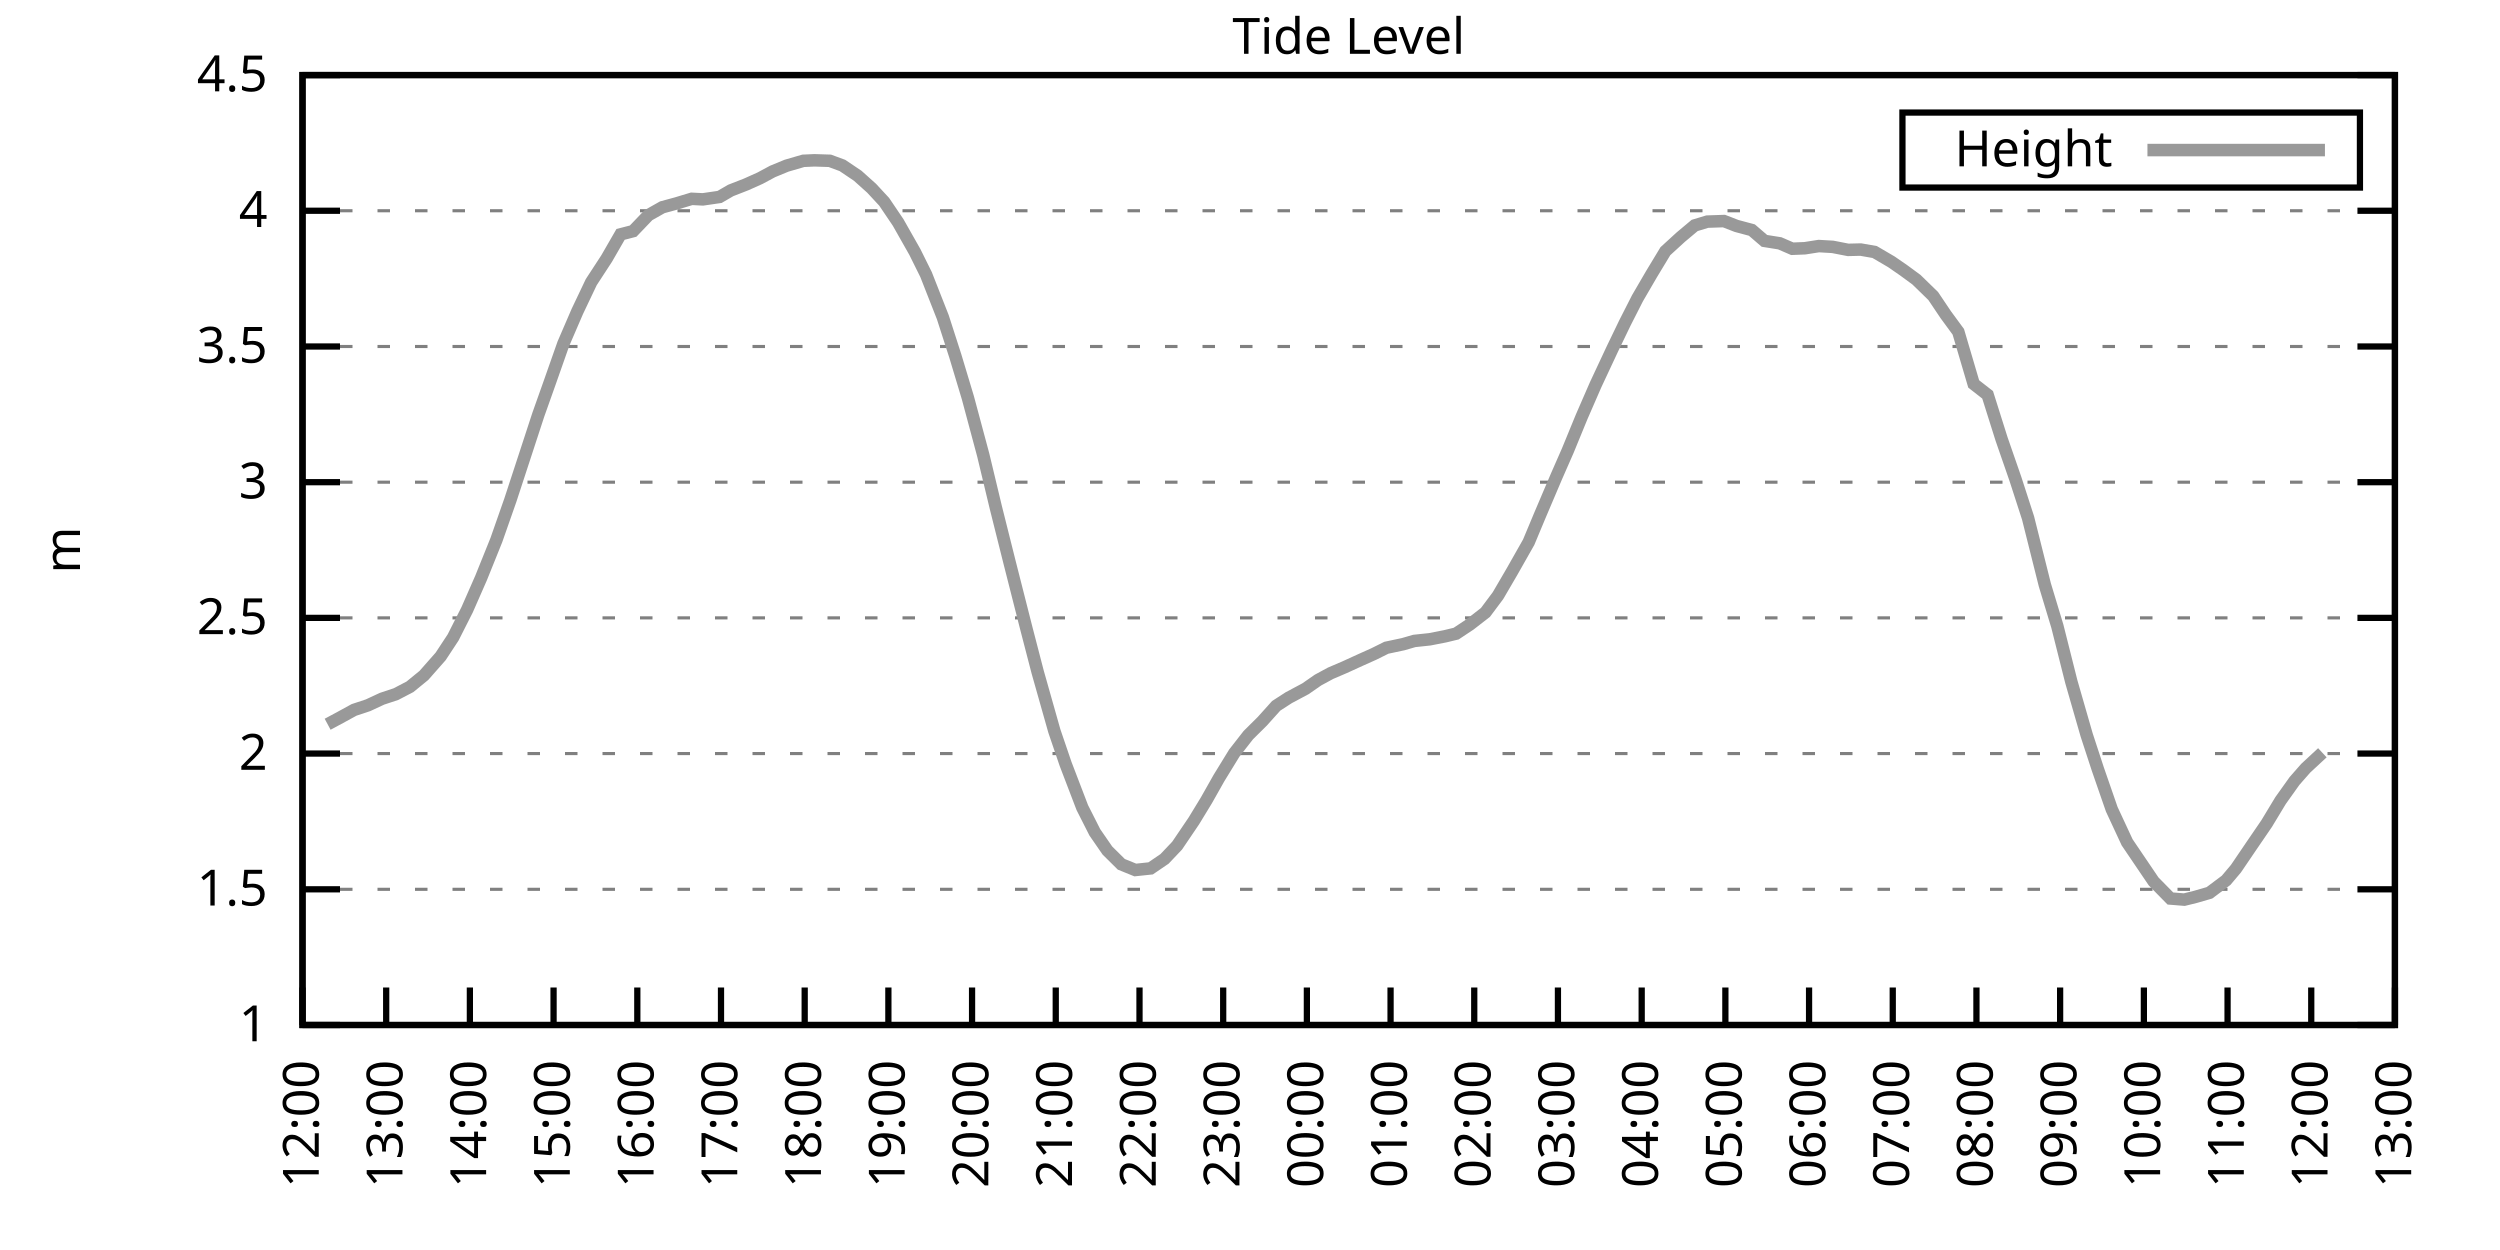
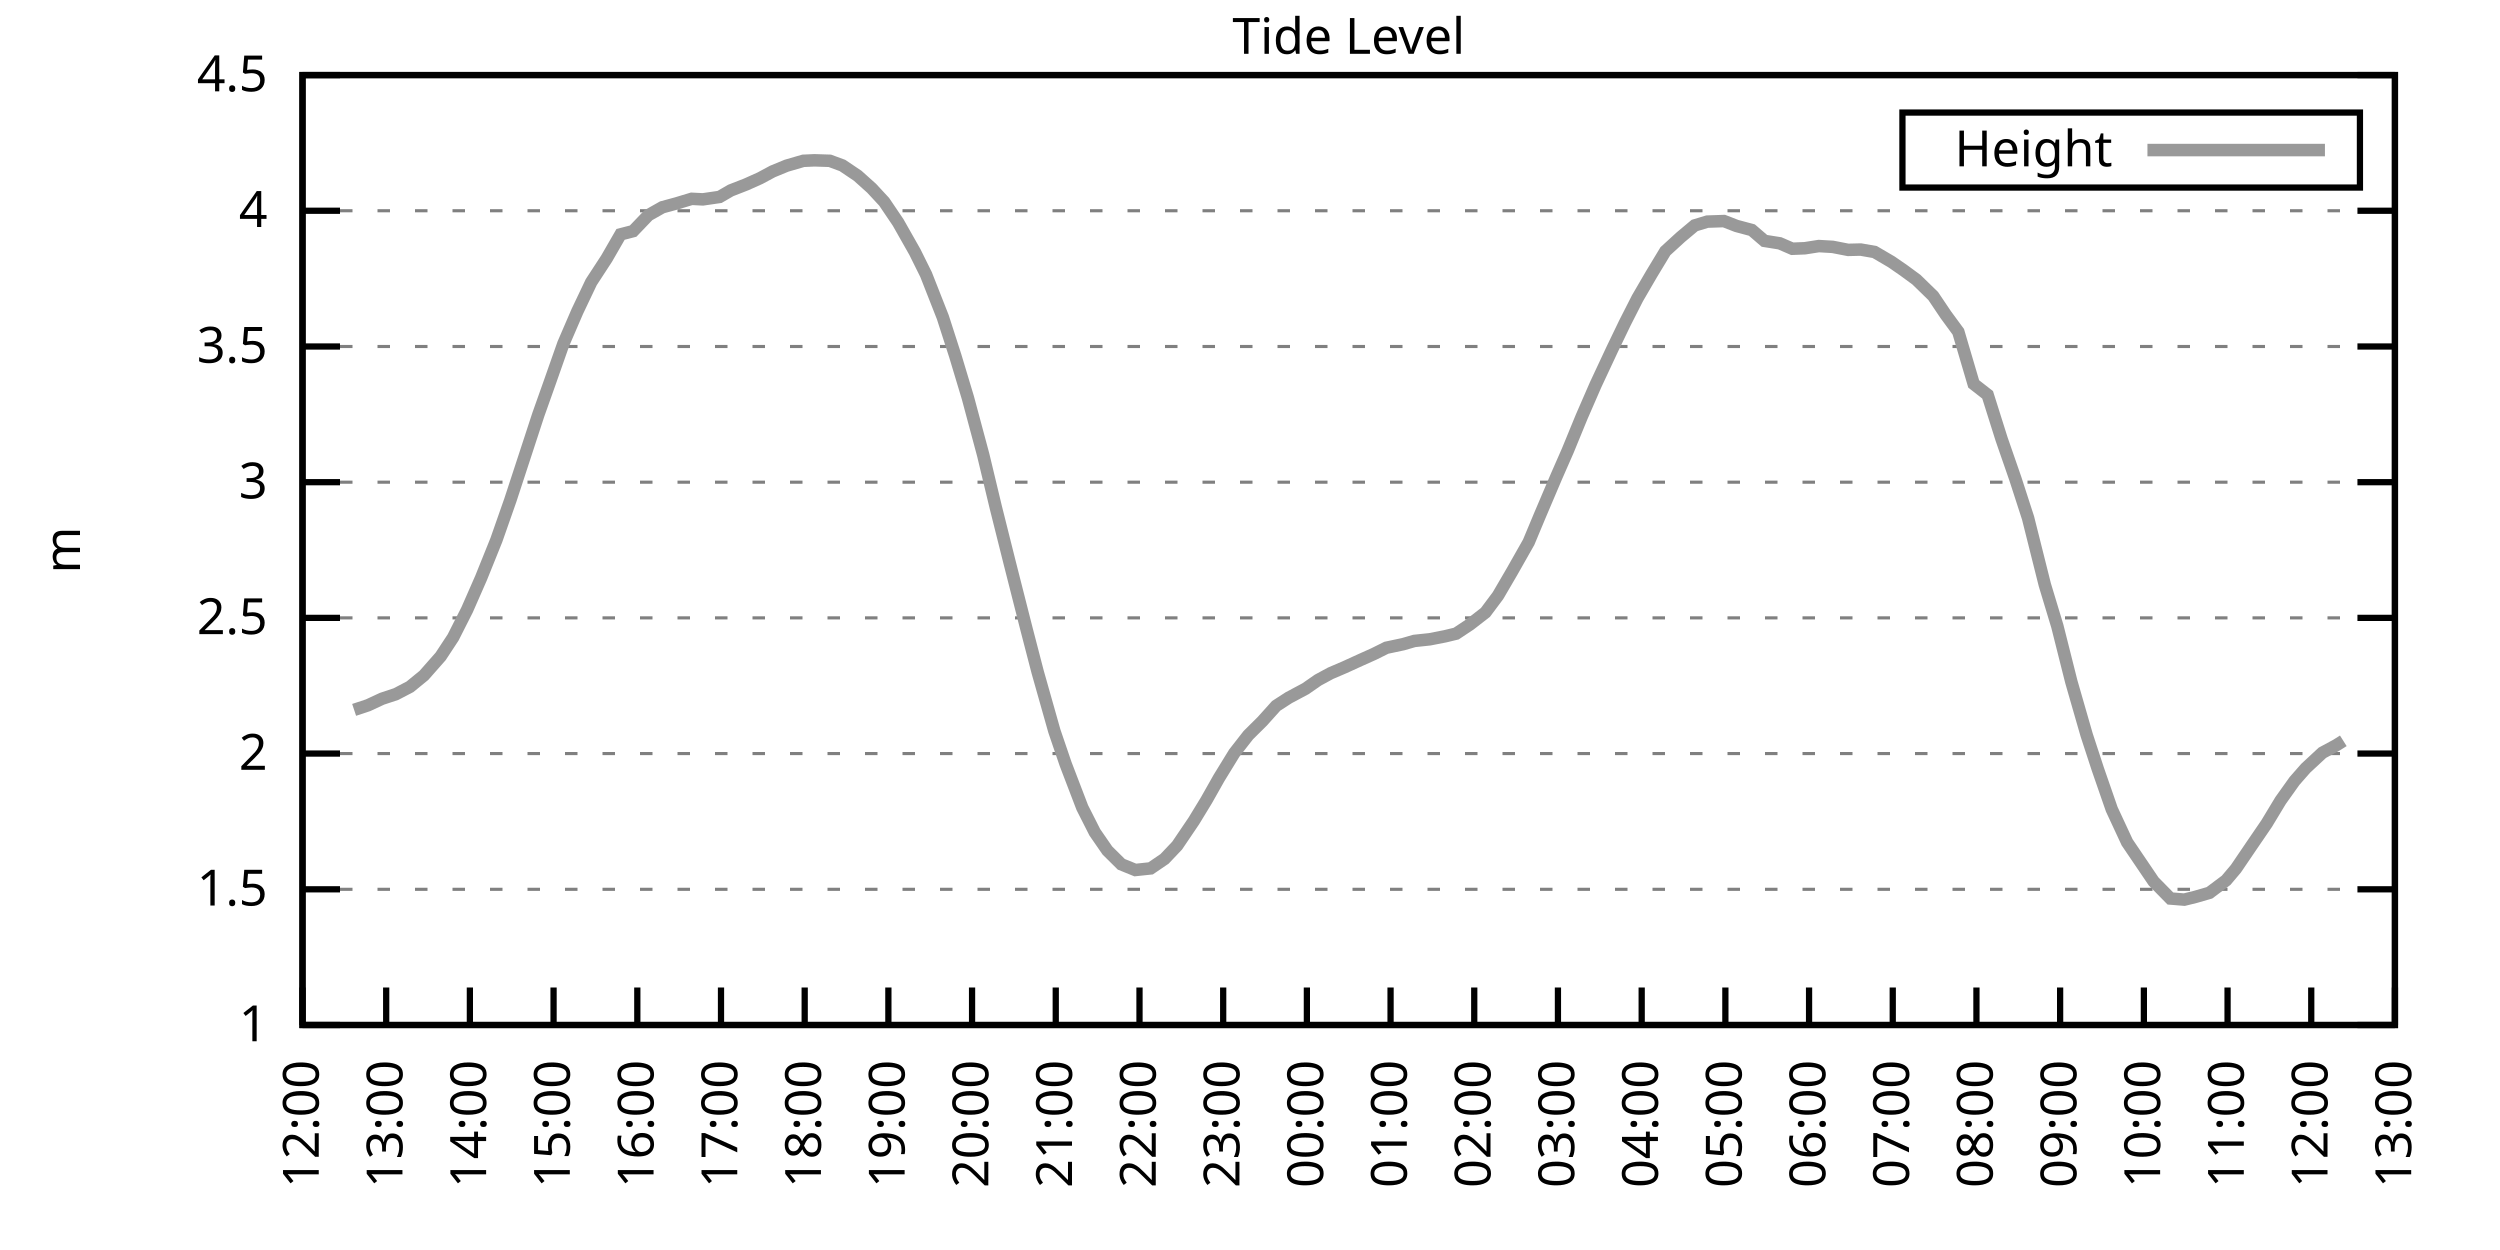
<svg xmlns="http://www.w3.org/2000/svg" xmlns:xlink="http://www.w3.org/1999/xlink" width="400" height="200" viewBox="0 0 400 200">
  <g id="gnuplot_canvas">
    <rect x="0" y="0" width="400" height="200" fill="none" />
    <defs>
      <circle id="gpDot" r="0.5" stroke-width="0.5" stroke="currentColor" />
      <path id="gpPt0" stroke-width="0.333" stroke="currentColor" d="M-1,0 h2 M0,-1 v2" />
      <path id="gpPt1" stroke-width="0.333" stroke="currentColor" d="M-1,-1 L1,1 M1,-1 L-1,1" />
      <path id="gpPt2" stroke-width="0.333" stroke="currentColor" d="M-1,0 L1,0 M0,-1 L0,1 M-1,-1 L1,1 M-1,1 L1,-1" />
      <rect id="gpPt3" stroke-width="0.333" stroke="currentColor" x="-1" y="-1" width="2" height="2" />
      <rect id="gpPt4" stroke-width="0.333" stroke="currentColor" fill="currentColor" x="-1" y="-1" width="2" height="2" />
      <circle id="gpPt5" stroke-width="0.333" stroke="currentColor" cx="0" cy="0" r="1" />
      <use xlink:href="#gpPt5" id="gpPt6" fill="currentColor" stroke="none" />
      <path id="gpPt7" stroke-width="0.333" stroke="currentColor" d="M0,-1.33 L-1.33,0.67 L1.33,0.67 z" />
      <use xlink:href="#gpPt7" id="gpPt8" fill="currentColor" stroke="none" />
      <use xlink:href="#gpPt7" id="gpPt9" stroke="currentColor" transform="rotate(180)" />
      <use xlink:href="#gpPt9" id="gpPt10" fill="currentColor" stroke="none" />
      <use xlink:href="#gpPt3" id="gpPt11" stroke="currentColor" transform="rotate(45)" />
      <use xlink:href="#gpPt11" id="gpPt12" fill="currentColor" stroke="none" />
      <path id="gpPt13" stroke-width="0.333" stroke="currentColor" d="M0,1.330 L1.265,0.411 L0.782,-1.067 L-0.782,-1.076 L-1.265,0.411 z" />
      <use xlink:href="#gpPt13" id="gpPt14" fill="currentColor" stroke="none" />
      <filter id="textbox" filterUnits="objectBoundingBox" x="0" y="0" height="1" width="1">
        <feFlood flood-color="white" flood-opacity="1" result="bgnd" />
        <feComposite in="SourceGraphic" in2="bgnd" operator="atop" />
      </filter>
      <filter id="greybox" filterUnits="objectBoundingBox" x="0" y="0" height="1" width="1">
        <feFlood flood-color="lightgrey" flood-opacity="1" result="grey" />
        <feComposite in="SourceGraphic" in2="grey" operator="atop" />
      </filter>
    </defs>
    <g fill="none" color="white" stroke="currentColor" stroke-width="1.00" stroke-linecap="butt" stroke-linejoin="miter">
</g>
    <g fill="none" color="black" stroke="currentColor" stroke-width="1.00" stroke-linecap="butt" stroke-linejoin="miter">
      <g stroke="none" shape-rendering="crispEdges">
        <polygon fill="rgb(255, 255, 255)" points="48.40,164.00 383.18,164.00 383.18,12.02 48.40,12.02 " />
      </g>
    </g>
    <g fill="none" color="black" stroke="currentColor" stroke-width="1.00" stroke-linecap="butt" stroke-linejoin="miter">
</g>
    <g fill="none" color="black" stroke="black" stroke-width="0.50" stroke-linecap="butt" stroke-linejoin="miter">
</g>
    <g fill="none" color="gray" stroke="currentColor" stroke-width="0.50" stroke-linecap="butt" stroke-linejoin="miter">
      <path stroke="gray" stroke-dasharray="2,4" class="gridline" d="M48.40,164.00 L383.19,164.00  " />
    </g>
    <g fill="none" color="gray" stroke="gray" stroke-width="1.00" stroke-linecap="butt" stroke-linejoin="miter">
</g>
    <g fill="none" color="black" stroke="currentColor" stroke-width="1.00" stroke-linecap="butt" stroke-linejoin="miter">
      <path stroke="black" d="M48.40,164.00 L54.40,164.00 M383.19,164.00 L377.19,164.00  " />
      <g transform="translate(42.80,166.60)" stroke="none" fill="black" font-family="Sans" font-size="8.00" text-anchor="end">
        <text>
          <tspan font-family="Sans"> 1</tspan>
        </text>
      </g>
    </g>
    <g fill="none" color="black" stroke="currentColor" stroke-width="1.00" stroke-linecap="butt" stroke-linejoin="miter">
</g>
    <g fill="none" color="black" stroke="black" stroke-width="0.50" stroke-linecap="butt" stroke-linejoin="miter">
</g>
    <g fill="none" color="gray" stroke="currentColor" stroke-width="0.50" stroke-linecap="butt" stroke-linejoin="miter">
      <path stroke="gray" stroke-dasharray="2,4" class="gridline" d="M48.40,142.29 L383.19,142.29  " />
    </g>
    <g fill="none" color="gray" stroke="gray" stroke-width="1.00" stroke-linecap="butt" stroke-linejoin="miter">
</g>
    <g fill="none" color="black" stroke="currentColor" stroke-width="1.00" stroke-linecap="butt" stroke-linejoin="miter">
      <path stroke="black" d="M48.40,142.29 L54.40,142.29 M383.19,142.29 L377.19,142.29  " />
      <g transform="translate(42.80,144.89)" stroke="none" fill="black" font-family="Sans" font-size="8.00" text-anchor="end">
        <text>
          <tspan font-family="Sans"> 1.5</tspan>
        </text>
      </g>
    </g>
    <g fill="none" color="black" stroke="currentColor" stroke-width="1.00" stroke-linecap="butt" stroke-linejoin="miter">
</g>
    <g fill="none" color="black" stroke="black" stroke-width="0.50" stroke-linecap="butt" stroke-linejoin="miter">
</g>
    <g fill="none" color="gray" stroke="currentColor" stroke-width="0.50" stroke-linecap="butt" stroke-linejoin="miter">
      <path stroke="gray" stroke-dasharray="2,4" class="gridline" d="M48.40,120.57 L383.19,120.57  " />
    </g>
    <g fill="none" color="gray" stroke="gray" stroke-width="1.00" stroke-linecap="butt" stroke-linejoin="miter">
</g>
    <g fill="none" color="black" stroke="currentColor" stroke-width="1.00" stroke-linecap="butt" stroke-linejoin="miter">
      <path stroke="black" d="M48.40,120.57 L54.40,120.57 M383.19,120.57 L377.19,120.57  " />
      <g transform="translate(42.80,123.17)" stroke="none" fill="black" font-family="Sans" font-size="8.00" text-anchor="end">
        <text>
          <tspan font-family="Sans"> 2</tspan>
        </text>
      </g>
    </g>
    <g fill="none" color="black" stroke="currentColor" stroke-width="1.00" stroke-linecap="butt" stroke-linejoin="miter">
</g>
    <g fill="none" color="black" stroke="black" stroke-width="0.50" stroke-linecap="butt" stroke-linejoin="miter">
</g>
    <g fill="none" color="gray" stroke="currentColor" stroke-width="0.50" stroke-linecap="butt" stroke-linejoin="miter">
      <path stroke="gray" stroke-dasharray="2,4" class="gridline" d="M48.40,98.86 L383.19,98.86  " />
    </g>
    <g fill="none" color="gray" stroke="gray" stroke-width="1.00" stroke-linecap="butt" stroke-linejoin="miter">
</g>
    <g fill="none" color="black" stroke="currentColor" stroke-width="1.00" stroke-linecap="butt" stroke-linejoin="miter">
      <path stroke="black" d="M48.40,98.86 L54.40,98.86 M383.19,98.86 L377.19,98.86  " />
      <g transform="translate(42.80,101.46)" stroke="none" fill="black" font-family="Sans" font-size="8.00" text-anchor="end">
        <text>
          <tspan font-family="Sans"> 2.5</tspan>
        </text>
      </g>
    </g>
    <g fill="none" color="black" stroke="currentColor" stroke-width="1.00" stroke-linecap="butt" stroke-linejoin="miter">
</g>
    <g fill="none" color="black" stroke="black" stroke-width="0.50" stroke-linecap="butt" stroke-linejoin="miter">
</g>
    <g fill="none" color="gray" stroke="currentColor" stroke-width="0.50" stroke-linecap="butt" stroke-linejoin="miter">
      <path stroke="gray" stroke-dasharray="2,4" class="gridline" d="M48.40,77.15 L383.19,77.15  " />
    </g>
    <g fill="none" color="gray" stroke="gray" stroke-width="1.00" stroke-linecap="butt" stroke-linejoin="miter">
</g>
    <g fill="none" color="black" stroke="currentColor" stroke-width="1.00" stroke-linecap="butt" stroke-linejoin="miter">
      <path stroke="black" d="M48.40,77.15 L54.40,77.15 M383.19,77.15 L377.19,77.15  " />
      <g transform="translate(42.80,79.75)" stroke="none" fill="black" font-family="Sans" font-size="8.00" text-anchor="end">
        <text>
          <tspan font-family="Sans"> 3</tspan>
        </text>
      </g>
    </g>
    <g fill="none" color="black" stroke="currentColor" stroke-width="1.00" stroke-linecap="butt" stroke-linejoin="miter">
</g>
    <g fill="none" color="black" stroke="black" stroke-width="0.50" stroke-linecap="butt" stroke-linejoin="miter">
</g>
    <g fill="none" color="gray" stroke="currentColor" stroke-width="0.50" stroke-linecap="butt" stroke-linejoin="miter">
      <path stroke="gray" stroke-dasharray="2,4" class="gridline" d="M48.40,55.44 L383.19,55.44  " />
    </g>
    <g fill="none" color="gray" stroke="gray" stroke-width="1.00" stroke-linecap="butt" stroke-linejoin="miter">
</g>
    <g fill="none" color="black" stroke="currentColor" stroke-width="1.00" stroke-linecap="butt" stroke-linejoin="miter">
      <path stroke="black" d="M48.40,55.44 L54.40,55.44 M383.19,55.44 L377.19,55.44  " />
      <g transform="translate(42.80,58.04)" stroke="none" fill="black" font-family="Sans" font-size="8.00" text-anchor="end">
        <text>
          <tspan font-family="Sans"> 3.5</tspan>
        </text>
      </g>
    </g>
    <g fill="none" color="black" stroke="currentColor" stroke-width="1.00" stroke-linecap="butt" stroke-linejoin="miter">
</g>
    <g fill="none" color="black" stroke="black" stroke-width="0.50" stroke-linecap="butt" stroke-linejoin="miter">
</g>
    <g fill="none" color="gray" stroke="currentColor" stroke-width="0.50" stroke-linecap="butt" stroke-linejoin="miter">
      <path stroke="gray" stroke-dasharray="2,4" class="gridline" d="M48.40,33.72 L383.19,33.72  " />
    </g>
    <g fill="none" color="gray" stroke="gray" stroke-width="1.00" stroke-linecap="butt" stroke-linejoin="miter">
</g>
    <g fill="none" color="black" stroke="currentColor" stroke-width="1.00" stroke-linecap="butt" stroke-linejoin="miter">
      <path stroke="black" d="M48.40,33.72 L54.40,33.72 M383.19,33.72 L377.19,33.72  " />
      <g transform="translate(42.80,36.32)" stroke="none" fill="black" font-family="Sans" font-size="8.00" text-anchor="end">
        <text>
          <tspan font-family="Sans"> 4</tspan>
        </text>
      </g>
    </g>
    <g fill="none" color="black" stroke="currentColor" stroke-width="1.00" stroke-linecap="butt" stroke-linejoin="miter">
</g>
    <g fill="none" color="black" stroke="black" stroke-width="0.50" stroke-linecap="butt" stroke-linejoin="miter">
</g>
    <g fill="none" color="gray" stroke="currentColor" stroke-width="0.50" stroke-linecap="butt" stroke-linejoin="miter">
      <path stroke="gray" stroke-dasharray="2,4" class="gridline" d="M48.40,12.01 L383.19,12.01  " />
    </g>
    <g fill="none" color="gray" stroke="gray" stroke-width="1.00" stroke-linecap="butt" stroke-linejoin="miter">
</g>
    <g fill="none" color="black" stroke="currentColor" stroke-width="1.00" stroke-linecap="butt" stroke-linejoin="miter">
      <path stroke="black" d="M48.40,12.01 L54.40,12.01 M383.19,12.01 L377.19,12.01  " />
      <g transform="translate(42.80,14.61)" stroke="none" fill="black" font-family="Sans" font-size="8.00" text-anchor="end">
        <text>
          <tspan font-family="Sans"> 4.5</tspan>
        </text>
      </g>
    </g>
    <g fill="none" color="black" stroke="currentColor" stroke-width="1.00" stroke-linecap="butt" stroke-linejoin="miter">
      <path stroke="black" d="M48.40,164.00 L48.40,158.00  " />
      <g transform="translate(51.00,169.60) rotate(270.00)" stroke="none" fill="black" font-family="Sans" font-size="8.00" text-anchor="end">
        <text>
          <tspan font-family="Sans">12:00</tspan>
        </text>
      </g>
    </g>
    <g fill="none" color="black" stroke="currentColor" stroke-width="1.00" stroke-linecap="butt" stroke-linejoin="miter">
      <path stroke="black" d="M61.79,164.00 L61.79,158.00  " />
      <g transform="translate(64.39,169.60) rotate(270.00)" stroke="none" fill="black" font-family="Sans" font-size="8.00" text-anchor="end">
        <text>
          <tspan font-family="Sans">13:00</tspan>
        </text>
      </g>
    </g>
    <g fill="none" color="black" stroke="currentColor" stroke-width="1.00" stroke-linecap="butt" stroke-linejoin="miter">
      <path stroke="black" d="M75.18,164.00 L75.18,158.00  " />
      <g transform="translate(77.78,169.60) rotate(270.00)" stroke="none" fill="black" font-family="Sans" font-size="8.00" text-anchor="end">
        <text>
          <tspan font-family="Sans">14:00</tspan>
        </text>
      </g>
    </g>
    <g fill="none" color="black" stroke="currentColor" stroke-width="1.00" stroke-linecap="butt" stroke-linejoin="miter">
      <path stroke="black" d="M88.57,164.00 L88.57,158.00  " />
      <g transform="translate(91.17,169.60) rotate(270.00)" stroke="none" fill="black" font-family="Sans" font-size="8.00" text-anchor="end">
        <text>
          <tspan font-family="Sans">15:00</tspan>
        </text>
      </g>
    </g>
    <g fill="none" color="black" stroke="currentColor" stroke-width="1.00" stroke-linecap="butt" stroke-linejoin="miter">
      <path stroke="black" d="M101.97,164.00 L101.97,158.00  " />
      <g transform="translate(104.57,169.60) rotate(270.00)" stroke="none" fill="black" font-family="Sans" font-size="8.00" text-anchor="end">
        <text>
          <tspan font-family="Sans">16:00</tspan>
        </text>
      </g>
    </g>
    <g fill="none" color="black" stroke="currentColor" stroke-width="1.00" stroke-linecap="butt" stroke-linejoin="miter">
      <path stroke="black" d="M115.36,164.00 L115.36,158.00  " />
      <g transform="translate(117.96,169.60) rotate(270.00)" stroke="none" fill="black" font-family="Sans" font-size="8.00" text-anchor="end">
        <text>
          <tspan font-family="Sans">17:00</tspan>
        </text>
      </g>
    </g>
    <g fill="none" color="black" stroke="currentColor" stroke-width="1.00" stroke-linecap="butt" stroke-linejoin="miter">
      <path stroke="black" d="M128.75,164.00 L128.75,158.00  " />
      <g transform="translate(131.35,169.60) rotate(270.00)" stroke="none" fill="black" font-family="Sans" font-size="8.00" text-anchor="end">
        <text>
          <tspan font-family="Sans">18:00</tspan>
        </text>
      </g>
    </g>
    <g fill="none" color="black" stroke="currentColor" stroke-width="1.00" stroke-linecap="butt" stroke-linejoin="miter">
      <path stroke="black" d="M142.14,164.00 L142.14,158.00  " />
      <g transform="translate(144.74,169.60) rotate(270.00)" stroke="none" fill="black" font-family="Sans" font-size="8.00" text-anchor="end">
        <text>
          <tspan font-family="Sans">19:00</tspan>
        </text>
      </g>
    </g>
    <g fill="none" color="black" stroke="currentColor" stroke-width="1.00" stroke-linecap="butt" stroke-linejoin="miter">
      <path stroke="black" d="M155.53,164.00 L155.53,158.00  " />
      <g transform="translate(158.13,169.60) rotate(270.00)" stroke="none" fill="black" font-family="Sans" font-size="8.00" text-anchor="end">
        <text>
          <tspan font-family="Sans">20:00</tspan>
        </text>
      </g>
    </g>
    <g fill="none" color="black" stroke="currentColor" stroke-width="1.00" stroke-linecap="butt" stroke-linejoin="miter">
      <path stroke="black" d="M168.92,164.00 L168.92,158.00  " />
      <g transform="translate(171.52,169.60) rotate(270.00)" stroke="none" fill="black" font-family="Sans" font-size="8.00" text-anchor="end">
        <text>
          <tspan font-family="Sans">21:00</tspan>
        </text>
      </g>
    </g>
    <g fill="none" color="black" stroke="currentColor" stroke-width="1.00" stroke-linecap="butt" stroke-linejoin="miter">
      <path stroke="black" d="M182.32,164.00 L182.32,158.00  " />
      <g transform="translate(184.92,169.60) rotate(270.00)" stroke="none" fill="black" font-family="Sans" font-size="8.00" text-anchor="end">
        <text>
          <tspan font-family="Sans">22:00</tspan>
        </text>
      </g>
    </g>
    <g fill="none" color="black" stroke="currentColor" stroke-width="1.00" stroke-linecap="butt" stroke-linejoin="miter">
      <path stroke="black" d="M195.71,164.00 L195.71,158.00  " />
      <g transform="translate(198.31,169.60) rotate(270.00)" stroke="none" fill="black" font-family="Sans" font-size="8.00" text-anchor="end">
        <text>
          <tspan font-family="Sans">23:00</tspan>
        </text>
      </g>
    </g>
    <g fill="none" color="black" stroke="currentColor" stroke-width="1.00" stroke-linecap="butt" stroke-linejoin="miter">
      <path stroke="black" d="M209.10,164.00 L209.10,158.00  " />
      <g transform="translate(211.70,169.60) rotate(270.00)" stroke="none" fill="black" font-family="Sans" font-size="8.00" text-anchor="end">
        <text>
          <tspan font-family="Sans">00:00</tspan>
        </text>
      </g>
    </g>
    <g fill="none" color="black" stroke="currentColor" stroke-width="1.00" stroke-linecap="butt" stroke-linejoin="miter">
      <path stroke="black" d="M222.49,164.00 L222.49,158.00  " />
      <g transform="translate(225.09,169.60) rotate(270.00)" stroke="none" fill="black" font-family="Sans" font-size="8.00" text-anchor="end">
        <text>
          <tspan font-family="Sans">01:00</tspan>
        </text>
      </g>
    </g>
    <g fill="none" color="black" stroke="currentColor" stroke-width="1.00" stroke-linecap="butt" stroke-linejoin="miter">
      <path stroke="black" d="M235.88,164.00 L235.88,158.00  " />
      <g transform="translate(238.48,169.60) rotate(270.00)" stroke="none" fill="black" font-family="Sans" font-size="8.00" text-anchor="end">
        <text>
          <tspan font-family="Sans">02:00</tspan>
        </text>
      </g>
    </g>
    <g fill="none" color="black" stroke="currentColor" stroke-width="1.00" stroke-linecap="butt" stroke-linejoin="miter">
      <path stroke="black" d="M249.27,164.00 L249.27,158.00  " />
      <g transform="translate(251.87,169.60) rotate(270.00)" stroke="none" fill="black" font-family="Sans" font-size="8.00" text-anchor="end">
        <text>
          <tspan font-family="Sans">03:00</tspan>
        </text>
      </g>
    </g>
    <g fill="none" color="black" stroke="currentColor" stroke-width="1.00" stroke-linecap="butt" stroke-linejoin="miter">
      <path stroke="black" d="M262.67,164.00 L262.67,158.00  " />
      <g transform="translate(265.27,169.60) rotate(270.00)" stroke="none" fill="black" font-family="Sans" font-size="8.00" text-anchor="end">
        <text>
          <tspan font-family="Sans">04:00</tspan>
        </text>
      </g>
    </g>
    <g fill="none" color="black" stroke="currentColor" stroke-width="1.00" stroke-linecap="butt" stroke-linejoin="miter">
      <path stroke="black" d="M276.06,164.00 L276.06,158.00  " />
      <g transform="translate(278.66,169.60) rotate(270.00)" stroke="none" fill="black" font-family="Sans" font-size="8.00" text-anchor="end">
        <text>
          <tspan font-family="Sans">05:00</tspan>
        </text>
      </g>
    </g>
    <g fill="none" color="black" stroke="currentColor" stroke-width="1.00" stroke-linecap="butt" stroke-linejoin="miter">
      <path stroke="black" d="M289.45,164.00 L289.45,158.00  " />
      <g transform="translate(292.05,169.60) rotate(270.00)" stroke="none" fill="black" font-family="Sans" font-size="8.00" text-anchor="end">
        <text>
          <tspan font-family="Sans">06:00</tspan>
        </text>
      </g>
    </g>
    <g fill="none" color="black" stroke="currentColor" stroke-width="1.00" stroke-linecap="butt" stroke-linejoin="miter">
      <path stroke="black" d="M302.84,164.00 L302.84,158.00  " />
      <g transform="translate(305.44,169.60) rotate(270.00)" stroke="none" fill="black" font-family="Sans" font-size="8.00" text-anchor="end">
        <text>
          <tspan font-family="Sans">07:00</tspan>
        </text>
      </g>
    </g>
    <g fill="none" color="black" stroke="currentColor" stroke-width="1.00" stroke-linecap="butt" stroke-linejoin="miter">
      <path stroke="black" d="M316.23,164.00 L316.23,158.00  " />
      <g transform="translate(318.83,169.60) rotate(270.00)" stroke="none" fill="black" font-family="Sans" font-size="8.00" text-anchor="end">
        <text>
          <tspan font-family="Sans">08:00</tspan>
        </text>
      </g>
    </g>
    <g fill="none" color="black" stroke="currentColor" stroke-width="1.00" stroke-linecap="butt" stroke-linejoin="miter">
      <path stroke="black" d="M329.62,164.00 L329.62,158.00  " />
      <g transform="translate(332.22,169.60) rotate(270.00)" stroke="none" fill="black" font-family="Sans" font-size="8.00" text-anchor="end">
        <text>
          <tspan font-family="Sans">09:00</tspan>
        </text>
      </g>
    </g>
    <g fill="none" color="black" stroke="currentColor" stroke-width="1.00" stroke-linecap="butt" stroke-linejoin="miter">
      <path stroke="black" d="M343.02,164.00 L343.02,158.00  " />
      <g transform="translate(345.62,169.60) rotate(270.00)" stroke="none" fill="black" font-family="Sans" font-size="8.00" text-anchor="end">
        <text>
          <tspan font-family="Sans">10:00</tspan>
        </text>
      </g>
    </g>
    <g fill="none" color="black" stroke="currentColor" stroke-width="1.00" stroke-linecap="butt" stroke-linejoin="miter">
      <path stroke="black" d="M356.41,164.00 L356.41,158.00  " />
      <g transform="translate(359.01,169.60) rotate(270.00)" stroke="none" fill="black" font-family="Sans" font-size="8.00" text-anchor="end">
        <text>
          <tspan font-family="Sans">11:00</tspan>
        </text>
      </g>
    </g>
    <g fill="none" color="black" stroke="currentColor" stroke-width="1.00" stroke-linecap="butt" stroke-linejoin="miter">
      <path stroke="black" d="M369.80,164.00 L369.80,158.00  " />
      <g transform="translate(372.40,169.60) rotate(270.00)" stroke="none" fill="black" font-family="Sans" font-size="8.00" text-anchor="end">
        <text>
          <tspan font-family="Sans">12:00</tspan>
        </text>
      </g>
    </g>
    <g fill="none" color="black" stroke="currentColor" stroke-width="1.00" stroke-linecap="butt" stroke-linejoin="miter">
      <path stroke="black" d="M383.19,164.00 L383.19,158.00  " />
      <g transform="translate(385.79,169.60) rotate(270.00)" stroke="none" fill="black" font-family="Sans" font-size="8.00" text-anchor="end">
        <text>
          <tspan font-family="Sans">13:00</tspan>
        </text>
      </g>
    </g>
    <g fill="none" color="black" stroke="currentColor" stroke-width="1.00" stroke-linecap="butt" stroke-linejoin="miter">
</g>
    <g fill="none" color="black" stroke="currentColor" stroke-width="1.00" stroke-linecap="butt" stroke-linejoin="miter">
      <path stroke="black" d="M48.40,12.01 L48.40,164.00 L383.19,164.00 L383.19,12.01 L48.40,12.01 Z  " />
    </g>
    <g fill="none" color="black" stroke="currentColor" stroke-width="1.00" stroke-linecap="butt" stroke-linejoin="miter">
</g>
    <g fill="none" color="black" stroke="currentColor" stroke-width="1.00" stroke-linecap="butt" stroke-linejoin="miter">
      <path stroke="black" d="M304.39,30.01 L304.39,18.01 L377.59,18.01 L377.59,30.01 L304.39,30.01 Z  " />
    </g>
    <g id="Tide_level_plot_1">
      <g fill="none" color="white" stroke="black" stroke-width="2.00" stroke-linecap="butt" stroke-linejoin="miter">
</g>
      <g fill="none" color="black" stroke="currentColor" stroke-width="2.00" stroke-linecap="butt" stroke-linejoin="miter">
        <g transform="translate(337.99,26.61)" stroke="none" fill="black" font-family="Sans" font-size="8.00" text-anchor="end">
          <text>
            <tspan font-family="Sans">Height</tspan>
          </text>
        </g>
      </g>
      <g fill="none" color="black" stroke="currentColor" stroke-width="2.00" stroke-linecap="butt" stroke-linejoin="miter">
-         <path stroke="rgb(153, 153, 153)" d="M343.59,24.01 L371.99,24.01 M52.42,115.88 L54.43,114.80 L56.66,113.58 L58.89,112.84 L61.12,111.80 L63.35,111.06   L65.59,109.89 L67.82,108.07 L70.50,105.03 L72.50,101.99 L74.74,97.56 L76.97,92.48 L79.42,86.40 L81.66,80.01   L83.89,73.20 L86.12,66.38 L87.91,61.34 L90.14,55.00 L92.37,49.83 L94.60,45.14 L97.06,41.37 L99.29,37.50   L101.30,36.98 L103.75,34.42 L105.98,33.16 L108.22,32.55 L110.67,31.81 L112.46,31.90 L115.13,31.51 L116.92,30.47   L119.38,29.51 L121.61,28.51 L123.62,27.43 L125.85,26.51 L128.53,25.73 L130.31,25.65 L132.77,25.73 L134.78,26.47   L137.23,28.12 L139.46,30.12 L141.47,32.29 L143.70,35.59 L146.38,40.32 L148.17,43.93 L150.85,50.75 L152.85,56.96   L154.86,63.64 L157.32,72.81 L159.33,81.19 L161.56,90.09 L164.24,100.64 L166.02,107.50 L168.70,116.97 L170.49,122.22   L173.17,129.22 L175.17,133.17 L177.18,136.08 L179.41,138.29 L181.65,139.20 L184.10,138.94 L186.33,137.42 L188.34,135.30   L191.02,131.34 L193.03,128.04 L195.04,124.48 L197.49,120.49 L199.73,117.62 L201.96,115.41 L204.19,112.93 L206.20,111.63   L208.88,110.20 L210.88,108.81 L212.89,107.72 L215.13,106.76 L217.58,105.64 L219.81,104.64 L221.82,103.64 L224.50,103.07   L226.29,102.55 L228.74,102.29 L231.20,101.81 L232.98,101.38 L235.21,99.90 L237.67,97.99 L239.68,95.30 L241.91,91.48   L244.59,86.75 L246.37,82.49 L249.05,76.19 L250.84,72.11 L253.07,66.68 L255.30,61.56 L257.98,55.83 L259.99,51.66   L262.00,47.71 L264.23,43.88 L266.46,40.19 L268.92,37.94 L271.15,36.07 L273.16,35.46 L275.83,35.37 L277.84,36.15   L280.30,36.81 L282.31,38.54 L284.76,38.93 L286.77,39.80 L288.78,39.72 L291.01,39.37 L293.24,39.50 L295.70,39.98   L297.71,39.93 L299.94,40.32 L302.62,41.89 L304.63,43.28 L306.63,44.75 L309.31,47.36 L311.32,50.35 L313.33,53.09   L315.79,61.43 L318.02,63.17 L320.25,70.24 L322.48,76.67 L324.49,82.88 L327.17,93.56 L329.18,100.21 L331.41,109.07   L333.86,117.58 L335.65,123.05 L337.88,129.48 L340.34,134.77 L344.58,141.03 L347.26,143.76 L349.49,143.94 L351.27,143.50   L353.51,142.85 L356.18,140.85 L357.75,138.99 L360.20,135.38 L362.66,131.78 L364.89,128.09 L367.12,124.96 L368.91,122.92   L371.58,120.44  " />
+         <path stroke="rgb(153, 153, 153)" d="M343.59,24.01 L371.99,24.01 M56.66,113.58 L58.89,112.84 L61.12,111.80 L63.35,111.06 L65.59,109.89 L67.82,108.07   L70.50,105.03 L72.50,101.99 L74.74,97.56 L76.97,92.48 L79.42,86.40 L81.66,80.01 L83.89,73.20 L86.12,66.38   L87.91,61.34 L90.14,55.00 L92.37,49.83 L94.60,45.14 L97.06,41.37 L99.29,37.50 L101.30,36.98 L103.75,34.42   L105.98,33.16 L108.22,32.55 L110.67,31.81 L112.46,31.90 L115.13,31.51 L116.92,30.47 L119.38,29.51 L121.61,28.51   L123.62,27.43 L125.85,26.51 L128.53,25.73 L130.31,25.65 L132.77,25.73 L134.78,26.47 L137.23,28.12 L139.46,30.12   L141.47,32.29 L143.70,35.59 L146.38,40.32 L148.17,43.93 L150.85,50.75 L152.85,56.96 L154.86,63.64 L157.32,72.81   L159.33,81.19 L161.56,90.09 L164.24,100.64 L166.02,107.50 L168.70,116.97 L170.49,122.22 L173.17,129.22 L175.17,133.17   L177.18,136.08 L179.41,138.29 L181.65,139.20 L184.10,138.94 L186.33,137.42 L188.34,135.30 L191.02,131.34 L193.03,128.04   L195.04,124.48 L197.49,120.49 L199.73,117.62 L201.96,115.41 L204.19,112.93 L206.20,111.63 L208.88,110.20 L210.88,108.81   L212.89,107.72 L215.13,106.76 L217.58,105.64 L219.81,104.64 L221.82,103.64 L224.50,103.07 L226.29,102.55 L228.74,102.29   L231.20,101.81 L232.98,101.38 L235.21,99.90 L237.67,97.99 L239.68,95.30 L241.91,91.48 L244.59,86.75 L246.37,82.49   L249.05,76.19 L250.84,72.11 L253.07,66.68 L255.30,61.56 L257.98,55.83 L259.99,51.66 L262.00,47.71 L264.23,43.88   L266.46,40.19 L268.92,37.94 L271.15,36.07 L273.16,35.46 L275.83,35.37 L277.84,36.15 L280.30,36.81 L282.31,38.54   L284.76,38.93 L286.77,39.80 L288.78,39.72 L291.01,39.37 L293.24,39.50 L295.70,39.98 L297.71,39.93 L299.94,40.32   L302.62,41.89 L304.63,43.28 L306.63,44.75 L309.31,47.36 L311.32,50.35 L313.33,53.09 L315.79,61.43 L318.02,63.17   L320.25,70.24 L322.48,76.67 L324.49,82.88 L327.17,93.56 L329.18,100.21 L331.41,109.07 L333.86,117.58 L335.65,123.05   L337.88,129.48 L340.34,134.77 L344.58,141.03 L347.26,143.76 L349.49,143.94 L351.27,143.50 L353.51,142.85 L356.18,140.85   L357.75,138.99 L360.20,135.38 L362.66,131.78 L364.89,128.09 L367.12,124.96 L368.91,122.92 L371.58,120.44 L373.82,119.23   L374.93,118.53  " />
      </g>
    </g>
    <g fill="none" color="black" stroke="currentColor" stroke-width="2.00" stroke-linecap="butt" stroke-linejoin="miter">
</g>
    <g fill="none" color="black" stroke="black" stroke-width="1.00" stroke-linecap="butt" stroke-linejoin="miter">
</g>
    <g fill="none" color="black" stroke="currentColor" stroke-width="1.00" stroke-linecap="butt" stroke-linejoin="miter">
      <path stroke="black" d="M48.40,12.01 L48.40,164.00 L383.19,164.00 L383.19,12.01 L48.40,12.01 Z  " />
      <g transform="translate(12.80,88.01) rotate(270.00)" stroke="none" fill="black" font-family="Sans" font-size="8.00" text-anchor="middle">
        <text>
          <tspan font-family="Sans">m</tspan>
        </text>
      </g>
    </g>
    <g fill="none" color="black" stroke="currentColor" stroke-width="1.00" stroke-linecap="butt" stroke-linejoin="miter">
</g>
    <g fill="none" color="black" stroke="currentColor" stroke-width="1.00" stroke-linecap="butt" stroke-linejoin="miter">
      <g transform="translate(215.79,8.61)" stroke="none" fill="black" font-family="Sans" font-size="8.00" text-anchor="middle">
        <text>
          <tspan font-family="Sans">Tide Level</tspan>
        </text>
      </g>
    </g>
    <g fill="none" color="black" stroke="currentColor" stroke-width="1.00" stroke-linecap="butt" stroke-linejoin="miter">
</g>
  </g>
</svg>
